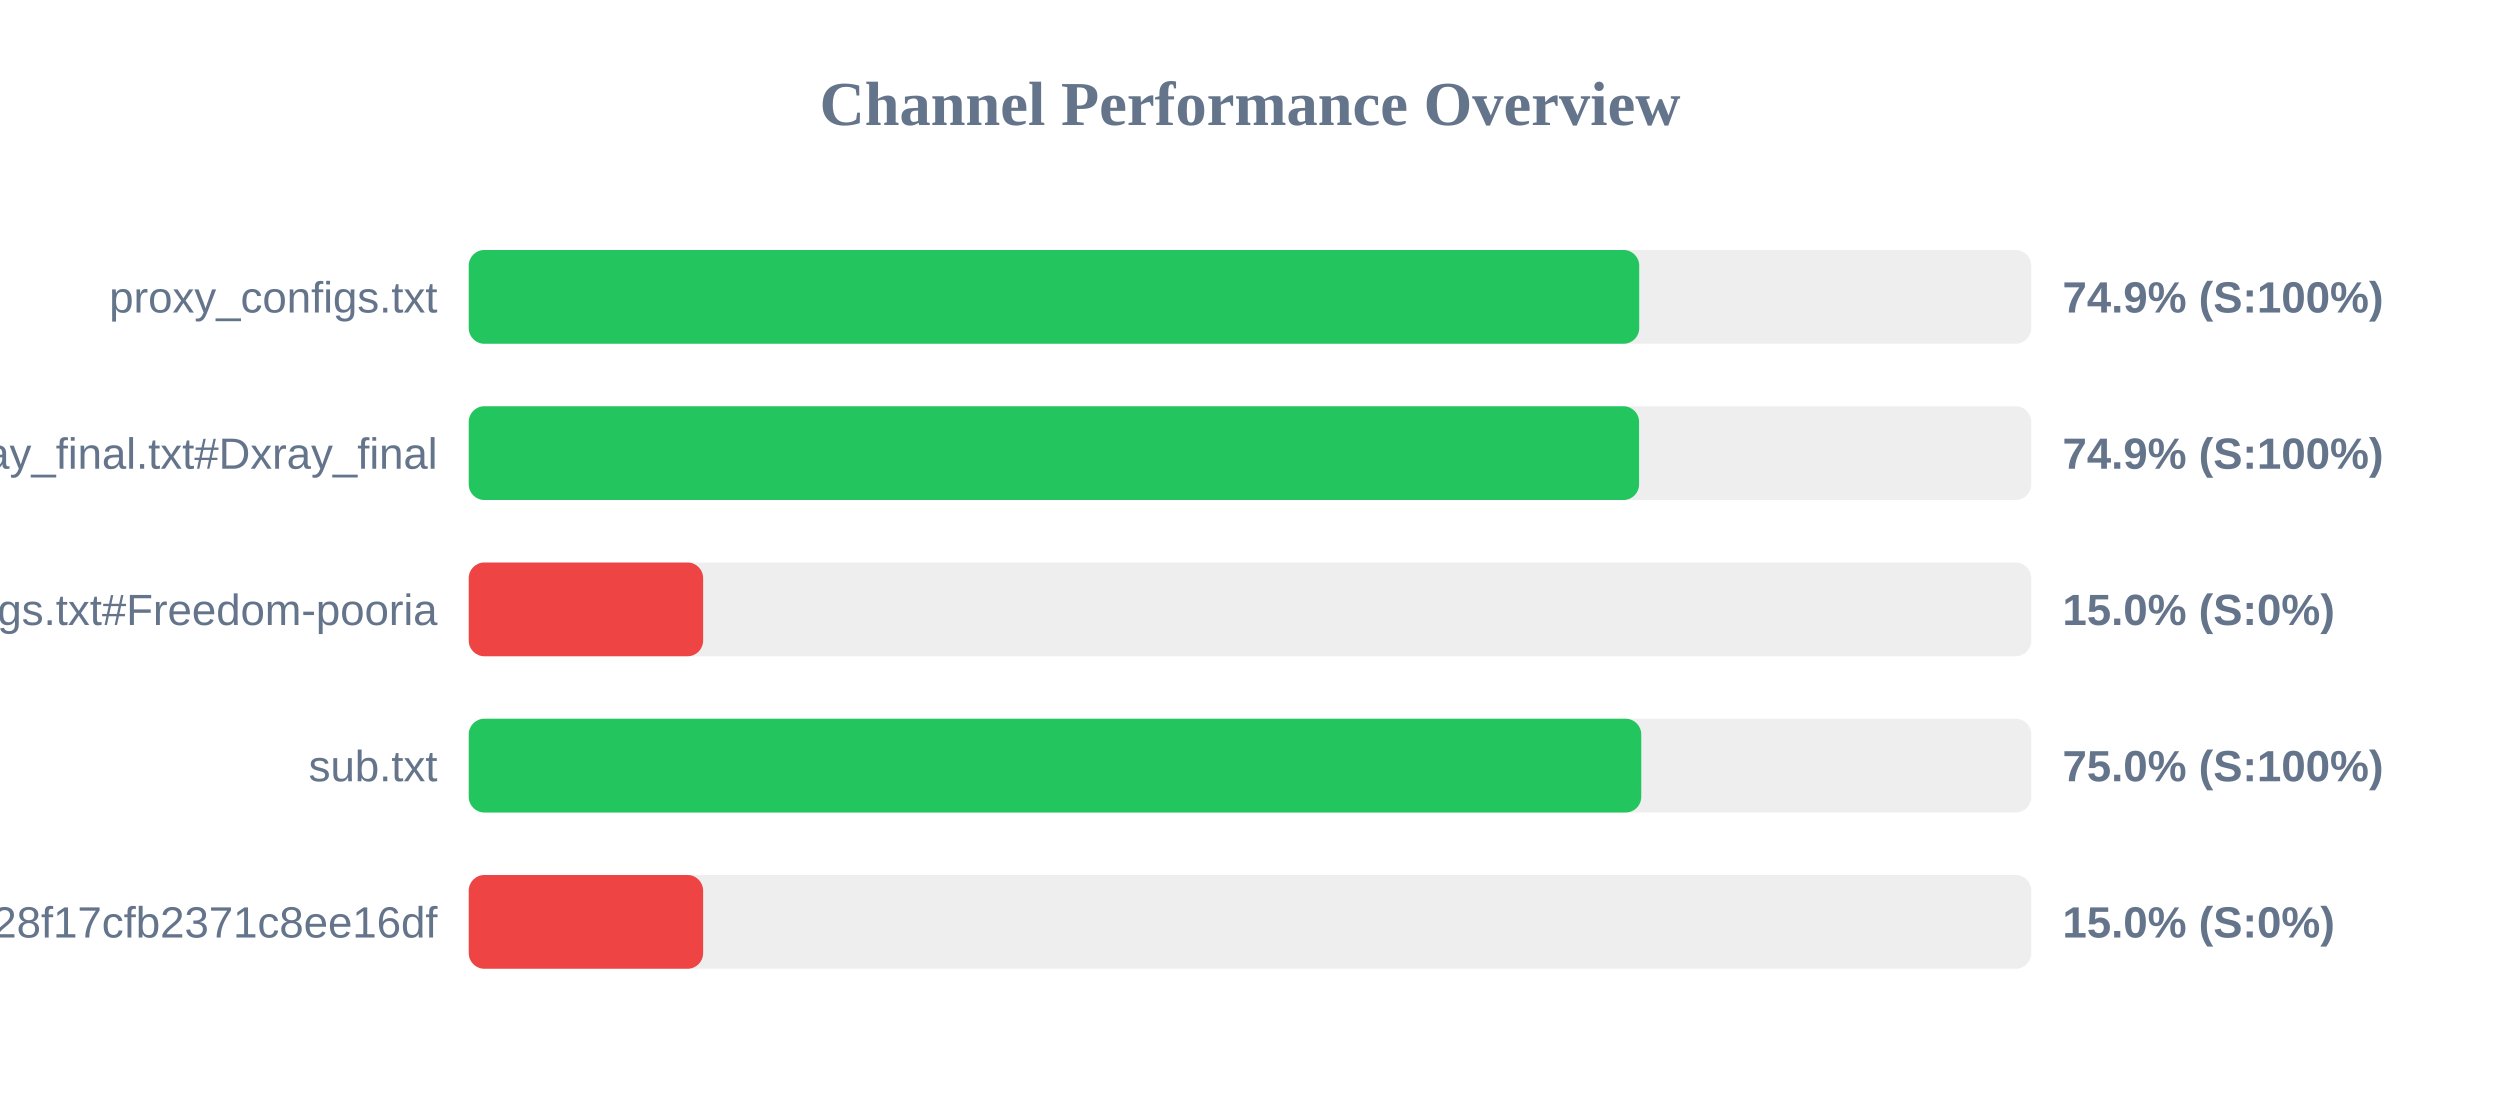
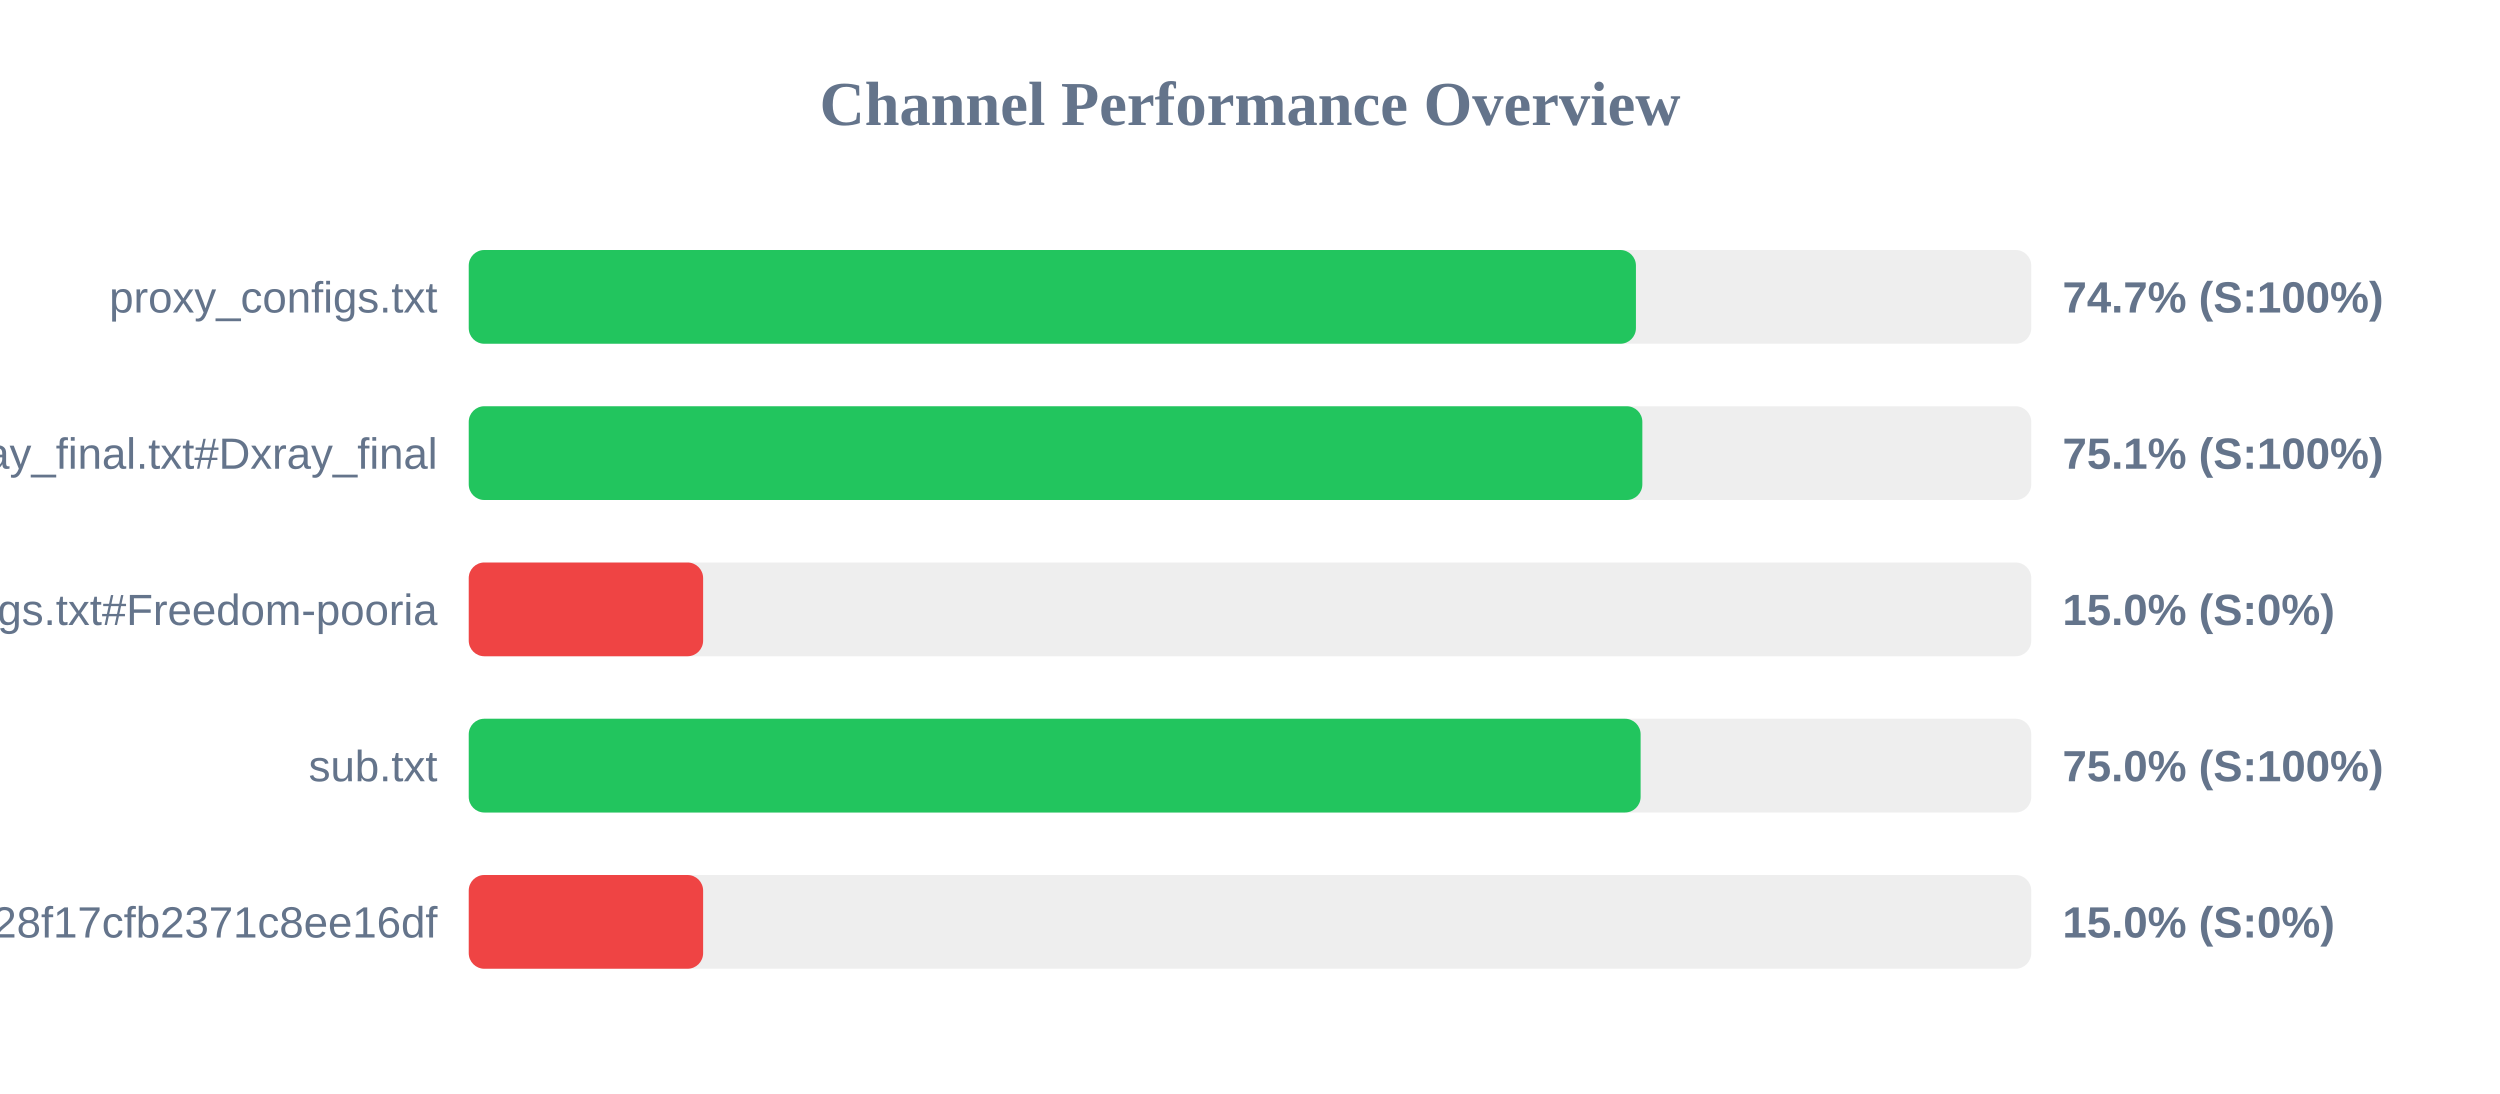
<svg xmlns="http://www.w3.org/2000/svg" width="800" height="350" version="1.1">
  <style>
        .row { font: 14px Arial; fill: #64748b; }
        .score { font: bold 14px Arial; fill: #64748b; }
    </style>
  <text x="400" y="40" text-anchor="middle" font-size="20px" font-weight="bold" fill="#64748b">Channel Performance Overview</text>
  <rect x="150" y="80" width="500" height="30" fill="#eee" rx="5" />
-   <rect x="150" y="80" width="374.55" height="30" fill="#22c55e" rx="5" />
+   <rect x="150" y="80" width="373.5" height="30" fill="#22c55e" rx="5" />
  <text x="140" y="100" text-anchor="end" class="row">proxy_configs.txt</text>
-   <text x="660" y="100" text-anchor="start" class="score">74.9% (S:100%)</text>
+   <text x="660" y="100" text-anchor="start" class="score">74.7% (S:100%)</text>
  <rect x="150" y="130" width="500" height="30" fill="#eee" rx="5" />
-   <rect x="150" y="130" width="374.5" height="30" fill="#22c55e" rx="5" />
+   <rect x="150" y="130" width="375.55" height="30" fill="#22c55e" rx="5" />
  <text x="140" y="150" text-anchor="end" class="row">xray_final.txt#Dxray_final</text>
-   <text x="660" y="150" text-anchor="start" class="score">74.9% (S:100%)</text>
+   <text x="660" y="150" text-anchor="start" class="score">75.1% (S:100%)</text>
  <rect x="150" y="180" width="500" height="30" fill="#eee" rx="5" />
  <rect x="150" y="180" width="75.0" height="30" fill="#ef4444" rx="5" />
  <text x="140" y="200" text-anchor="end" class="row">v2ray_configs.txt#Freedom-pooria</text>
  <text x="660" y="200" text-anchor="start" class="score">15.0% (S:0%)</text>
  <rect x="150" y="230" width="500" height="30" fill="#eee" rx="5" />
-   <rect x="150" y="230" width="375.2" height="30" fill="#22c55e" rx="5" />
+   <rect x="150" y="230" width="375.0" height="30" fill="#22c55e" rx="5" />
  <text x="140" y="250" text-anchor="end" class="row">sub.txt</text>
  <text x="660" y="250" text-anchor="start" class="score">75.0% (S:100%)</text>
  <rect x="150" y="280" width="500" height="30" fill="#eee" rx="5" />
  <rect x="150" y="280" width="75.0" height="30" fill="#ef4444" rx="5" />
  <text x="140" y="300" text-anchor="end" class="row">?token=fedfed7b41b828f17cfb2371c8ee16df</text>
  <text x="660" y="300" text-anchor="start" class="score">15.0% (S:0%)</text>
</svg>
